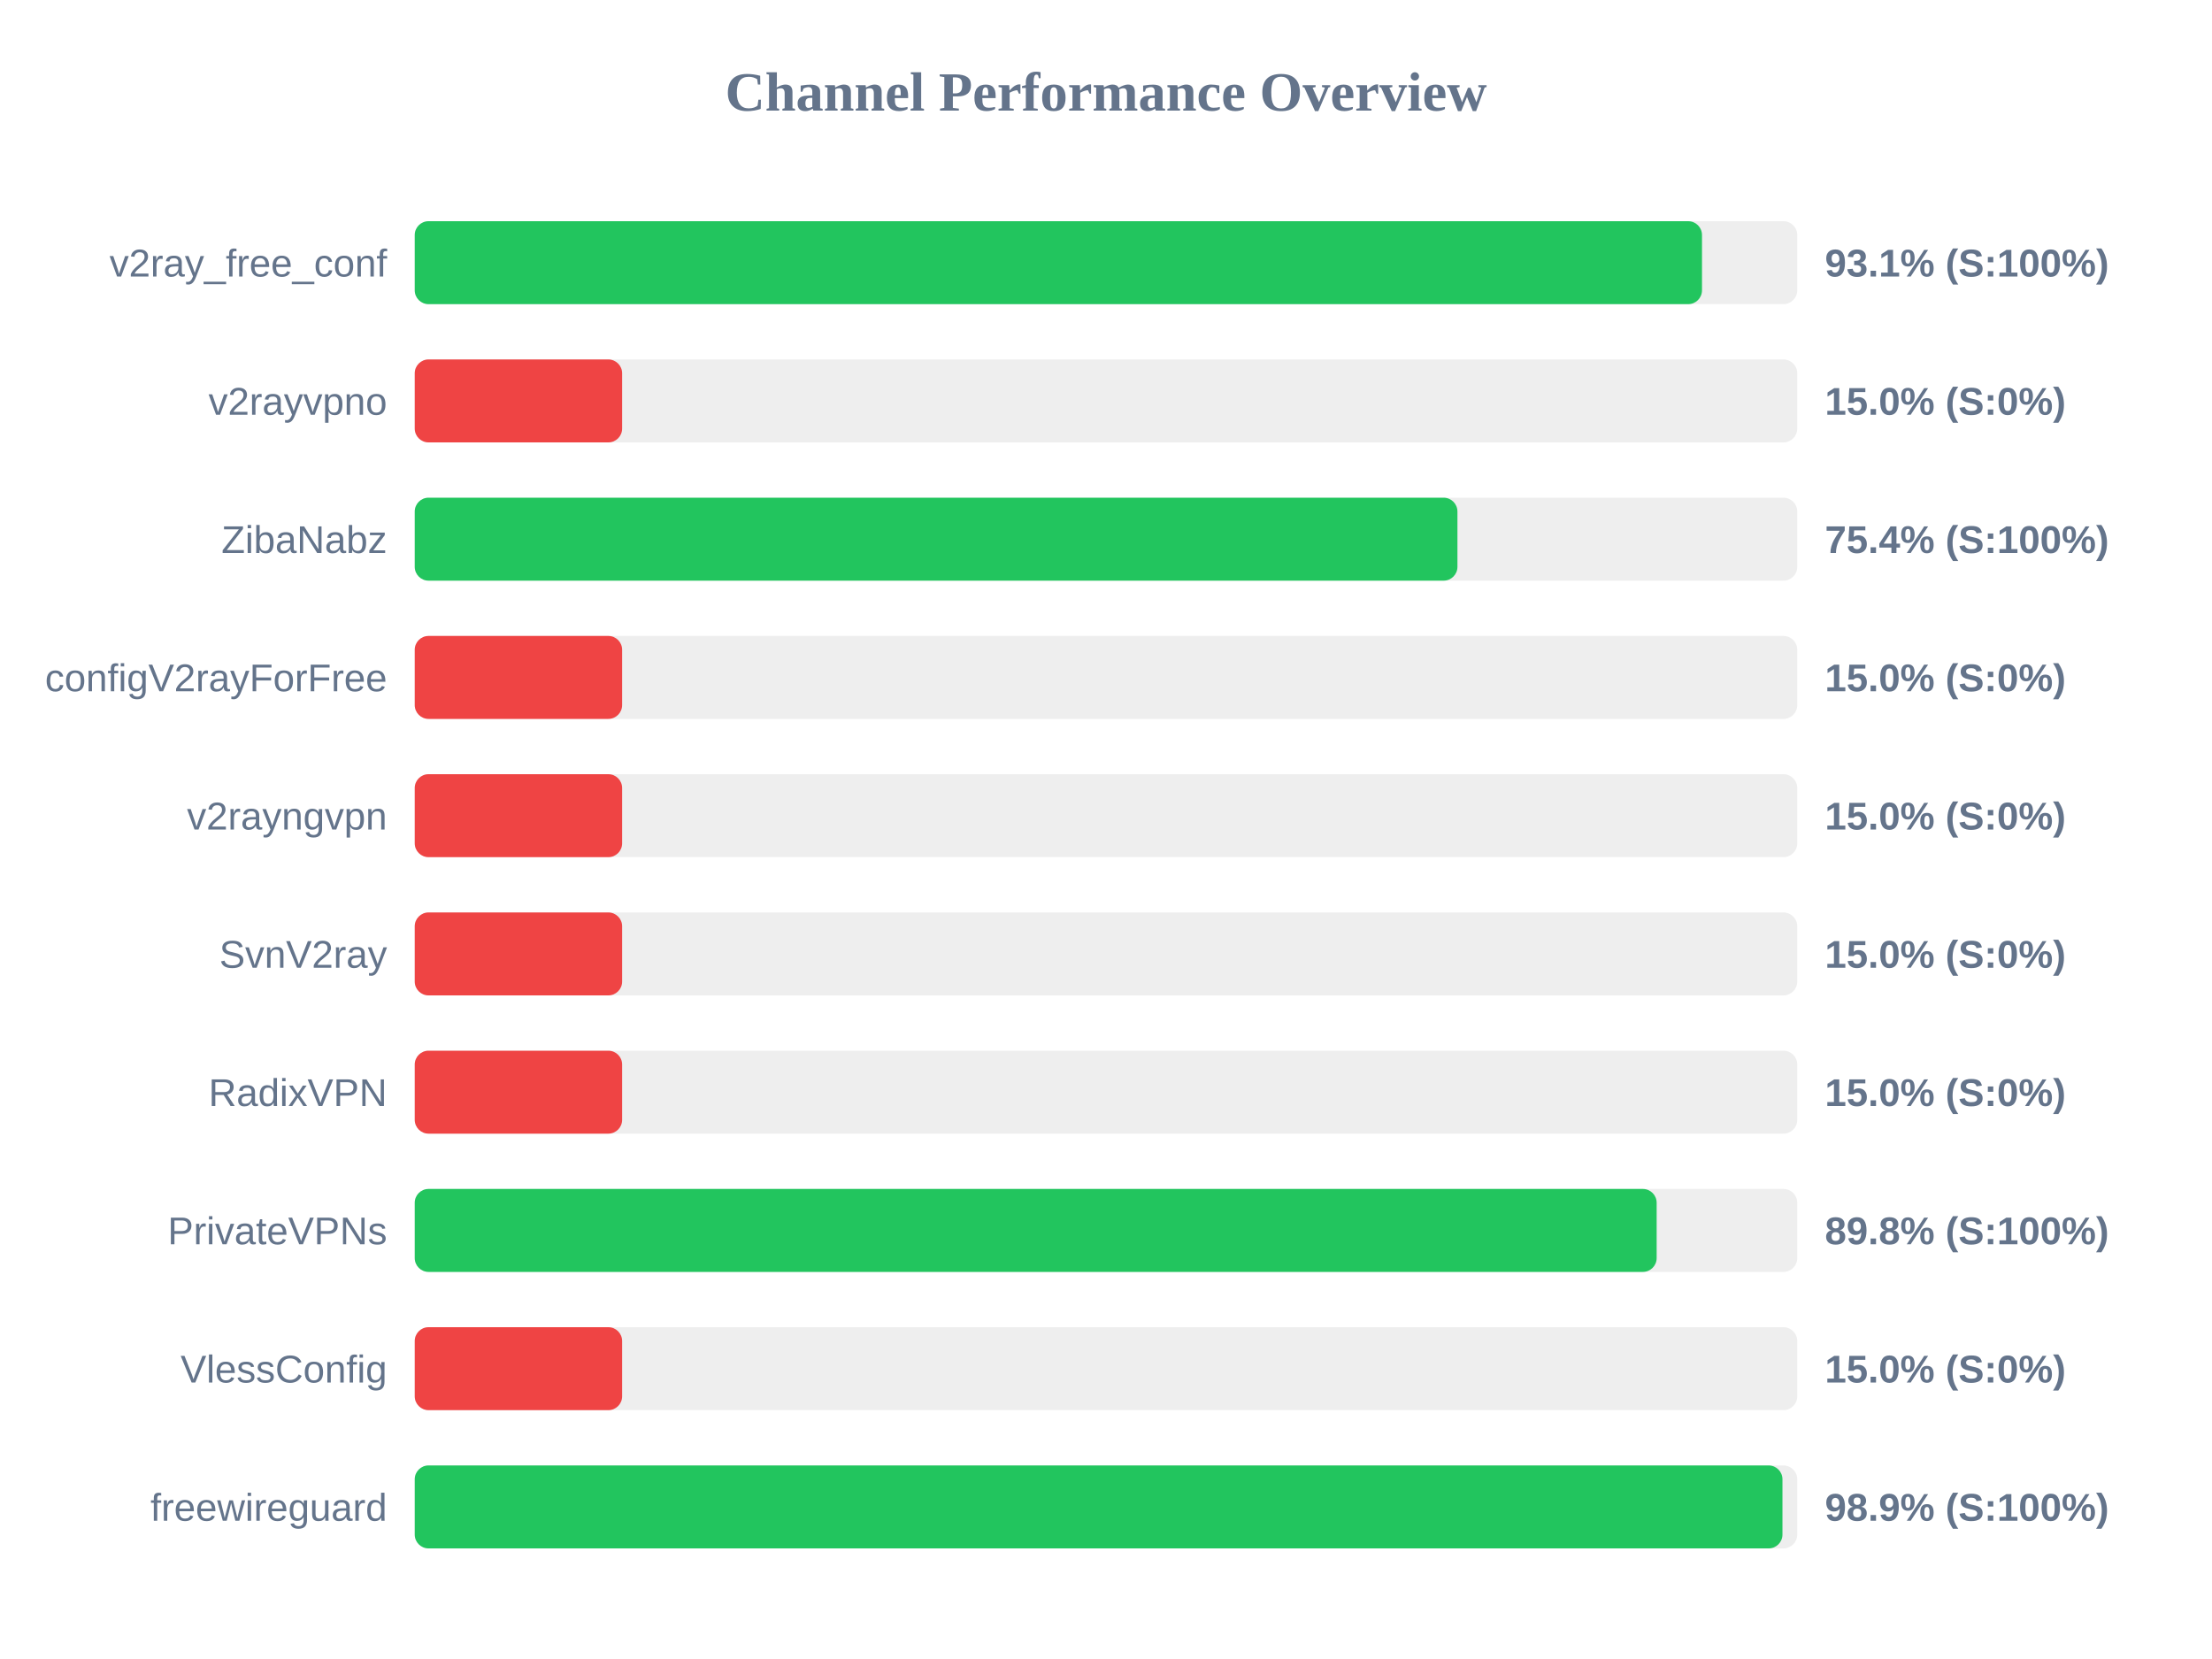
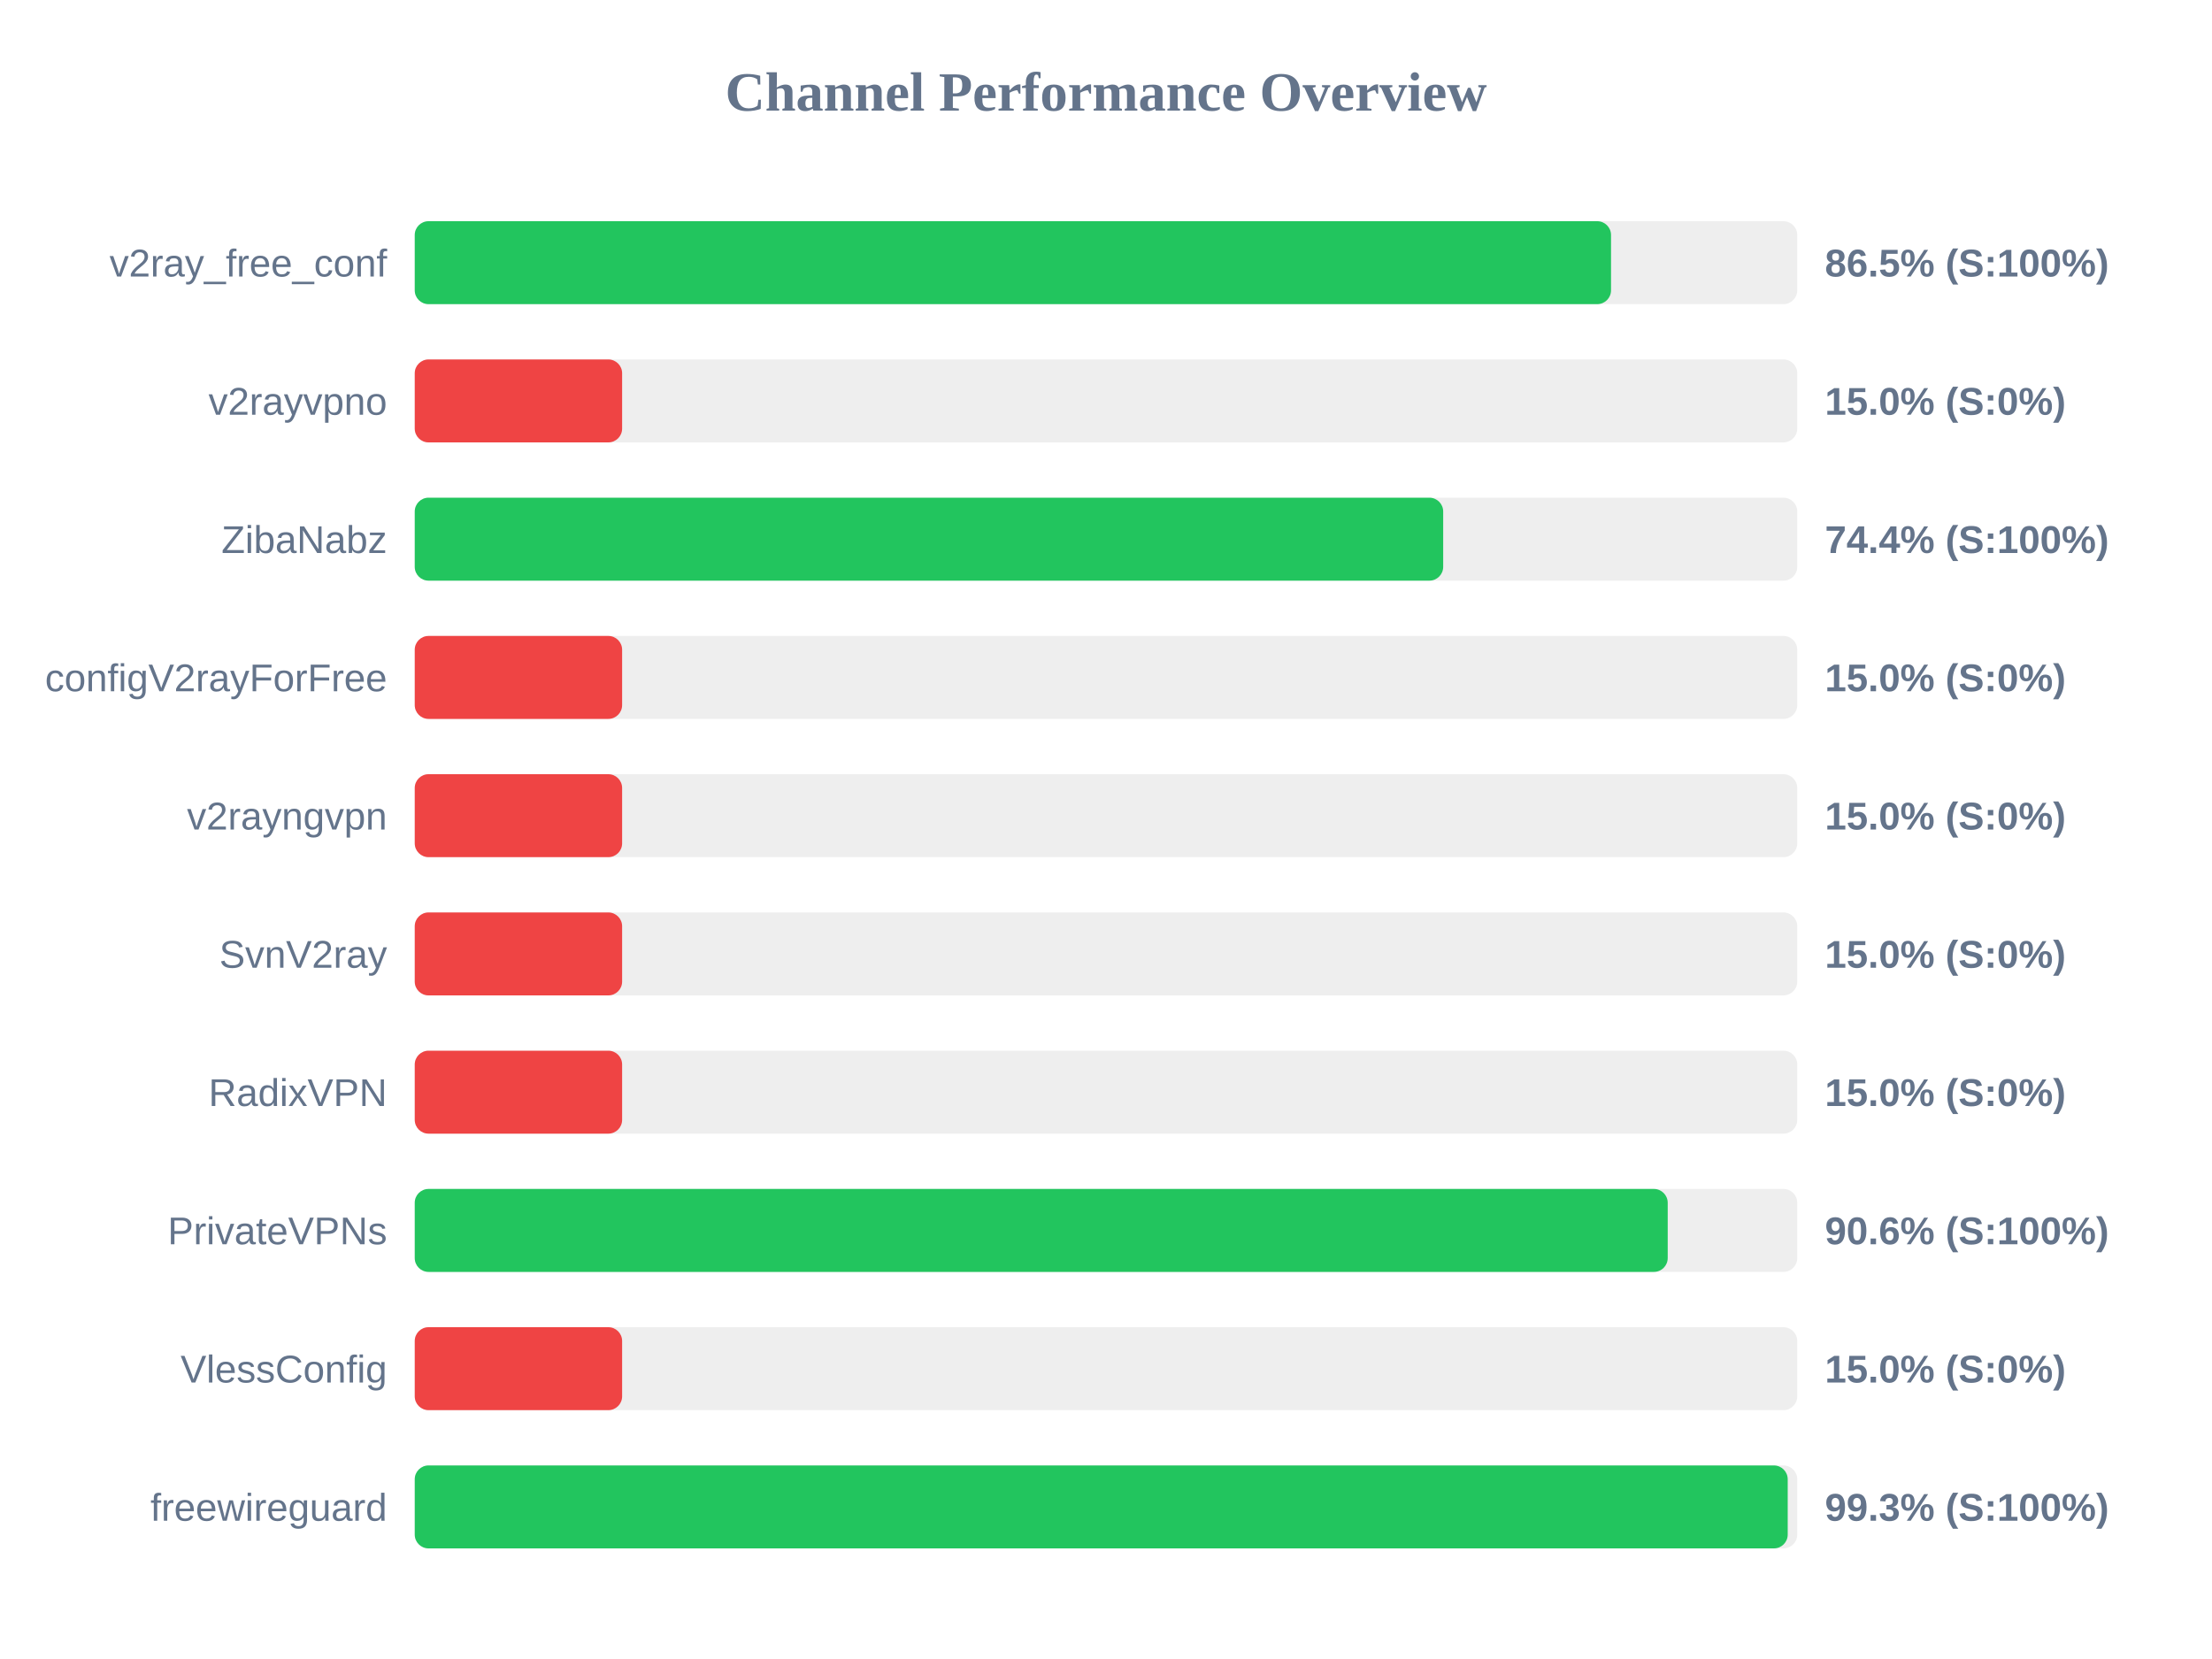
<svg xmlns="http://www.w3.org/2000/svg" width="800" height="600" version="1.1">
  <style>
        .row { font: 14px Arial; fill: #64748b; }
        .score { font: bold 14px Arial; fill: #64748b; }
    </style>
  <text x="400" y="40" text-anchor="middle" font-size="20px" font-weight="bold" fill="#64748b">Channel Performance Overview</text>
  <rect x="150" y="80" width="500" height="30" fill="#eee" rx="5" />
-   <rect x="150" y="80" width="465.55" height="30" fill="#22c55e" rx="5" />
+   <rect x="150" y="80" width="432.65" height="30" fill="#22c55e" rx="5" />
  <text x="140" y="100" text-anchor="end" class="row">v2ray_free_conf</text>
-   <text x="660" y="100" text-anchor="start" class="score">93.1% (S:100%)</text>
+   <text x="660" y="100" text-anchor="start" class="score">86.5% (S:100%)</text>
  <rect x="150" y="130" width="500" height="30" fill="#eee" rx="5" />
  <rect x="150" y="130" width="75.0" height="30" fill="#ef4444" rx="5" />
  <text x="140" y="150" text-anchor="end" class="row">v2rayvpno</text>
  <text x="660" y="150" text-anchor="start" class="score">15.0% (S:0%)</text>
  <rect x="150" y="180" width="500" height="30" fill="#eee" rx="5" />
-   <rect x="150" y="180" width="377.1" height="30" fill="#22c55e" rx="5" />
+   <rect x="150" y="180" width="371.95" height="30" fill="#22c55e" rx="5" />
  <text x="140" y="200" text-anchor="end" class="row">ZibaNabz</text>
-   <text x="660" y="200" text-anchor="start" class="score">75.4% (S:100%)</text>
+   <text x="660" y="200" text-anchor="start" class="score">74.4% (S:100%)</text>
  <rect x="150" y="230" width="500" height="30" fill="#eee" rx="5" />
  <rect x="150" y="230" width="75.0" height="30" fill="#ef4444" rx="5" />
  <text x="140" y="250" text-anchor="end" class="row">configV2rayForFree</text>
  <text x="660" y="250" text-anchor="start" class="score">15.0% (S:0%)</text>
  <rect x="150" y="280" width="500" height="30" fill="#eee" rx="5" />
  <rect x="150" y="280" width="75.0" height="30" fill="#ef4444" rx="5" />
  <text x="140" y="300" text-anchor="end" class="row">v2rayngvpn</text>
  <text x="660" y="300" text-anchor="start" class="score">15.0% (S:0%)</text>
  <rect x="150" y="330" width="500" height="30" fill="#eee" rx="5" />
  <rect x="150" y="330" width="75.0" height="30" fill="#ef4444" rx="5" />
  <text x="140" y="350" text-anchor="end" class="row">SvnV2ray</text>
  <text x="660" y="350" text-anchor="start" class="score">15.0% (S:0%)</text>
  <rect x="150" y="380" width="500" height="30" fill="#eee" rx="5" />
  <rect x="150" y="380" width="75.0" height="30" fill="#ef4444" rx="5" />
  <text x="140" y="400" text-anchor="end" class="row">RadixVPN</text>
  <text x="660" y="400" text-anchor="start" class="score">15.0% (S:0%)</text>
  <rect x="150" y="430" width="500" height="30" fill="#eee" rx="5" />
-   <rect x="150" y="430" width="449.15" height="30" fill="#22c55e" rx="5" />
+   <rect x="150" y="430" width="453.15" height="30" fill="#22c55e" rx="5" />
  <text x="140" y="450" text-anchor="end" class="row">PrivateVPNs</text>
-   <text x="660" y="450" text-anchor="start" class="score">89.8% (S:100%)</text>
+   <text x="660" y="450" text-anchor="start" class="score">90.6% (S:100%)</text>
  <rect x="150" y="480" width="500" height="30" fill="#eee" rx="5" />
  <rect x="150" y="480" width="75.0" height="30" fill="#ef4444" rx="5" />
  <text x="140" y="500" text-anchor="end" class="row">VlessConfig</text>
  <text x="660" y="500" text-anchor="start" class="score">15.0% (S:0%)</text>
  <rect x="150" y="530" width="500" height="30" fill="#eee" rx="5" />
-   <rect x="150" y="530" width="494.65" height="30" fill="#22c55e" rx="5" />
+   <rect x="150" y="530" width="496.55" height="30" fill="#22c55e" rx="5" />
  <text x="140" y="550" text-anchor="end" class="row">freewireguard</text>
-   <text x="660" y="550" text-anchor="start" class="score">98.9% (S:100%)</text>
+   <text x="660" y="550" text-anchor="start" class="score">99.3% (S:100%)</text>
</svg>
